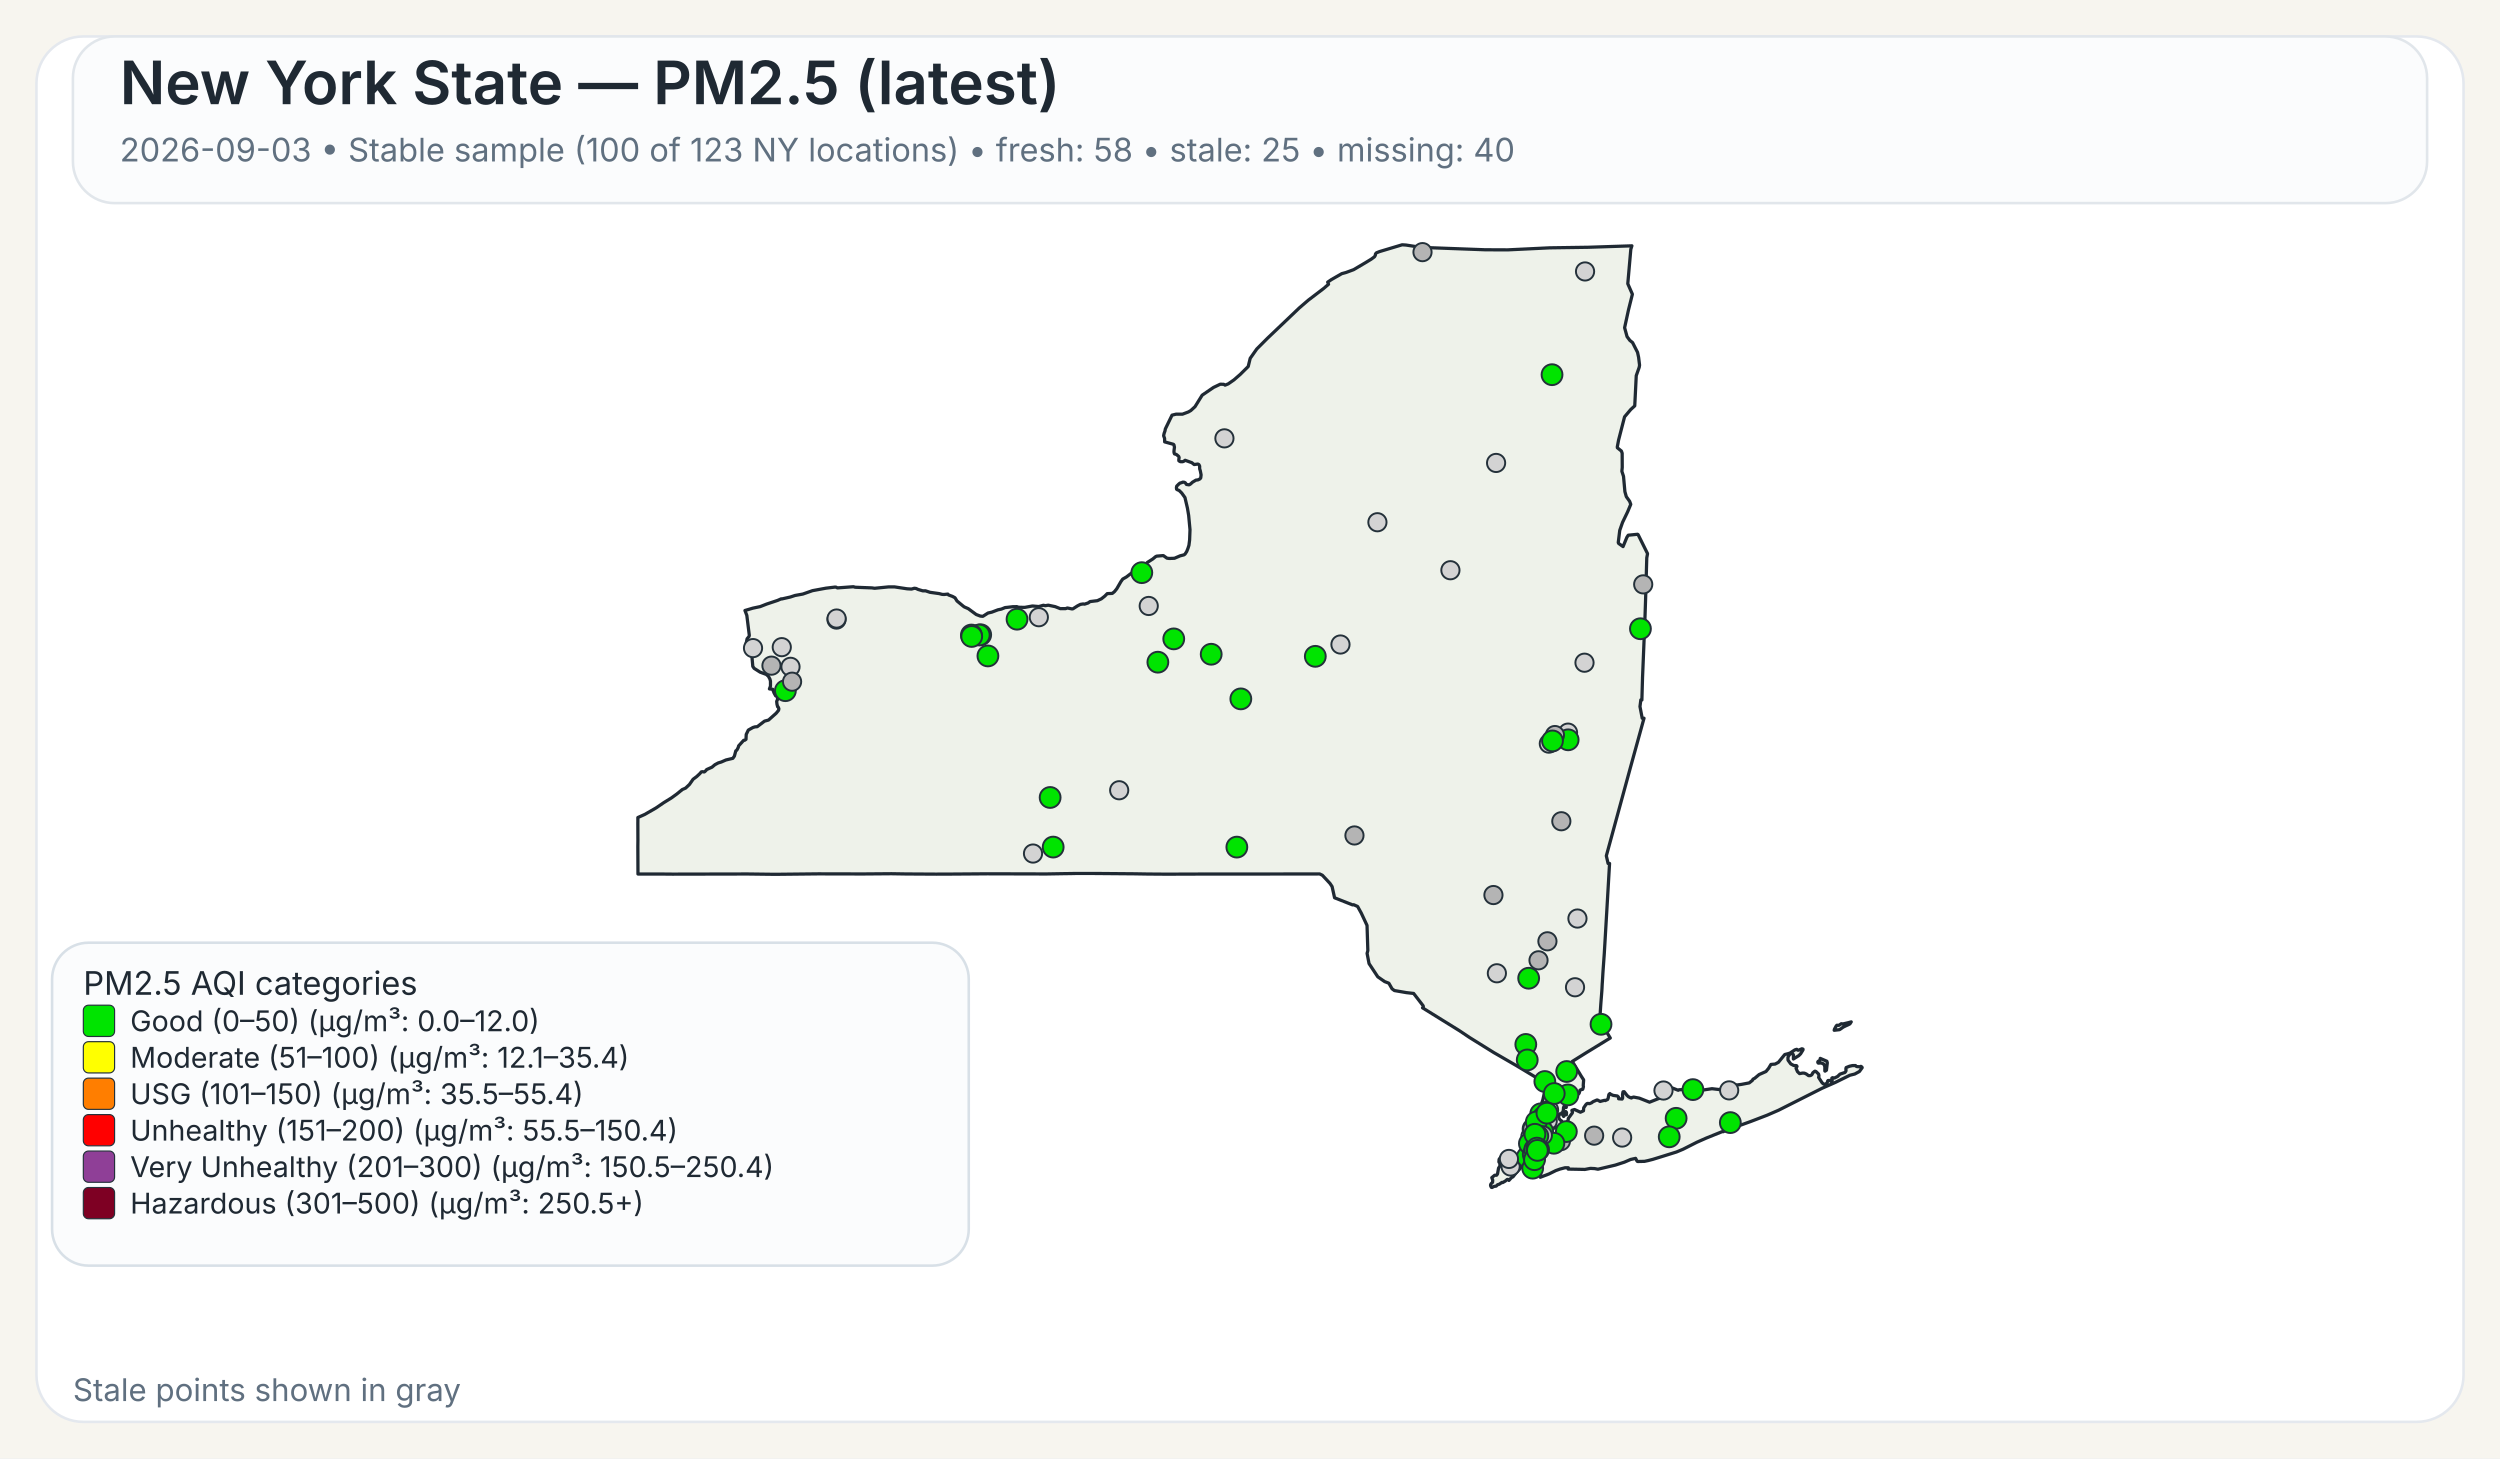
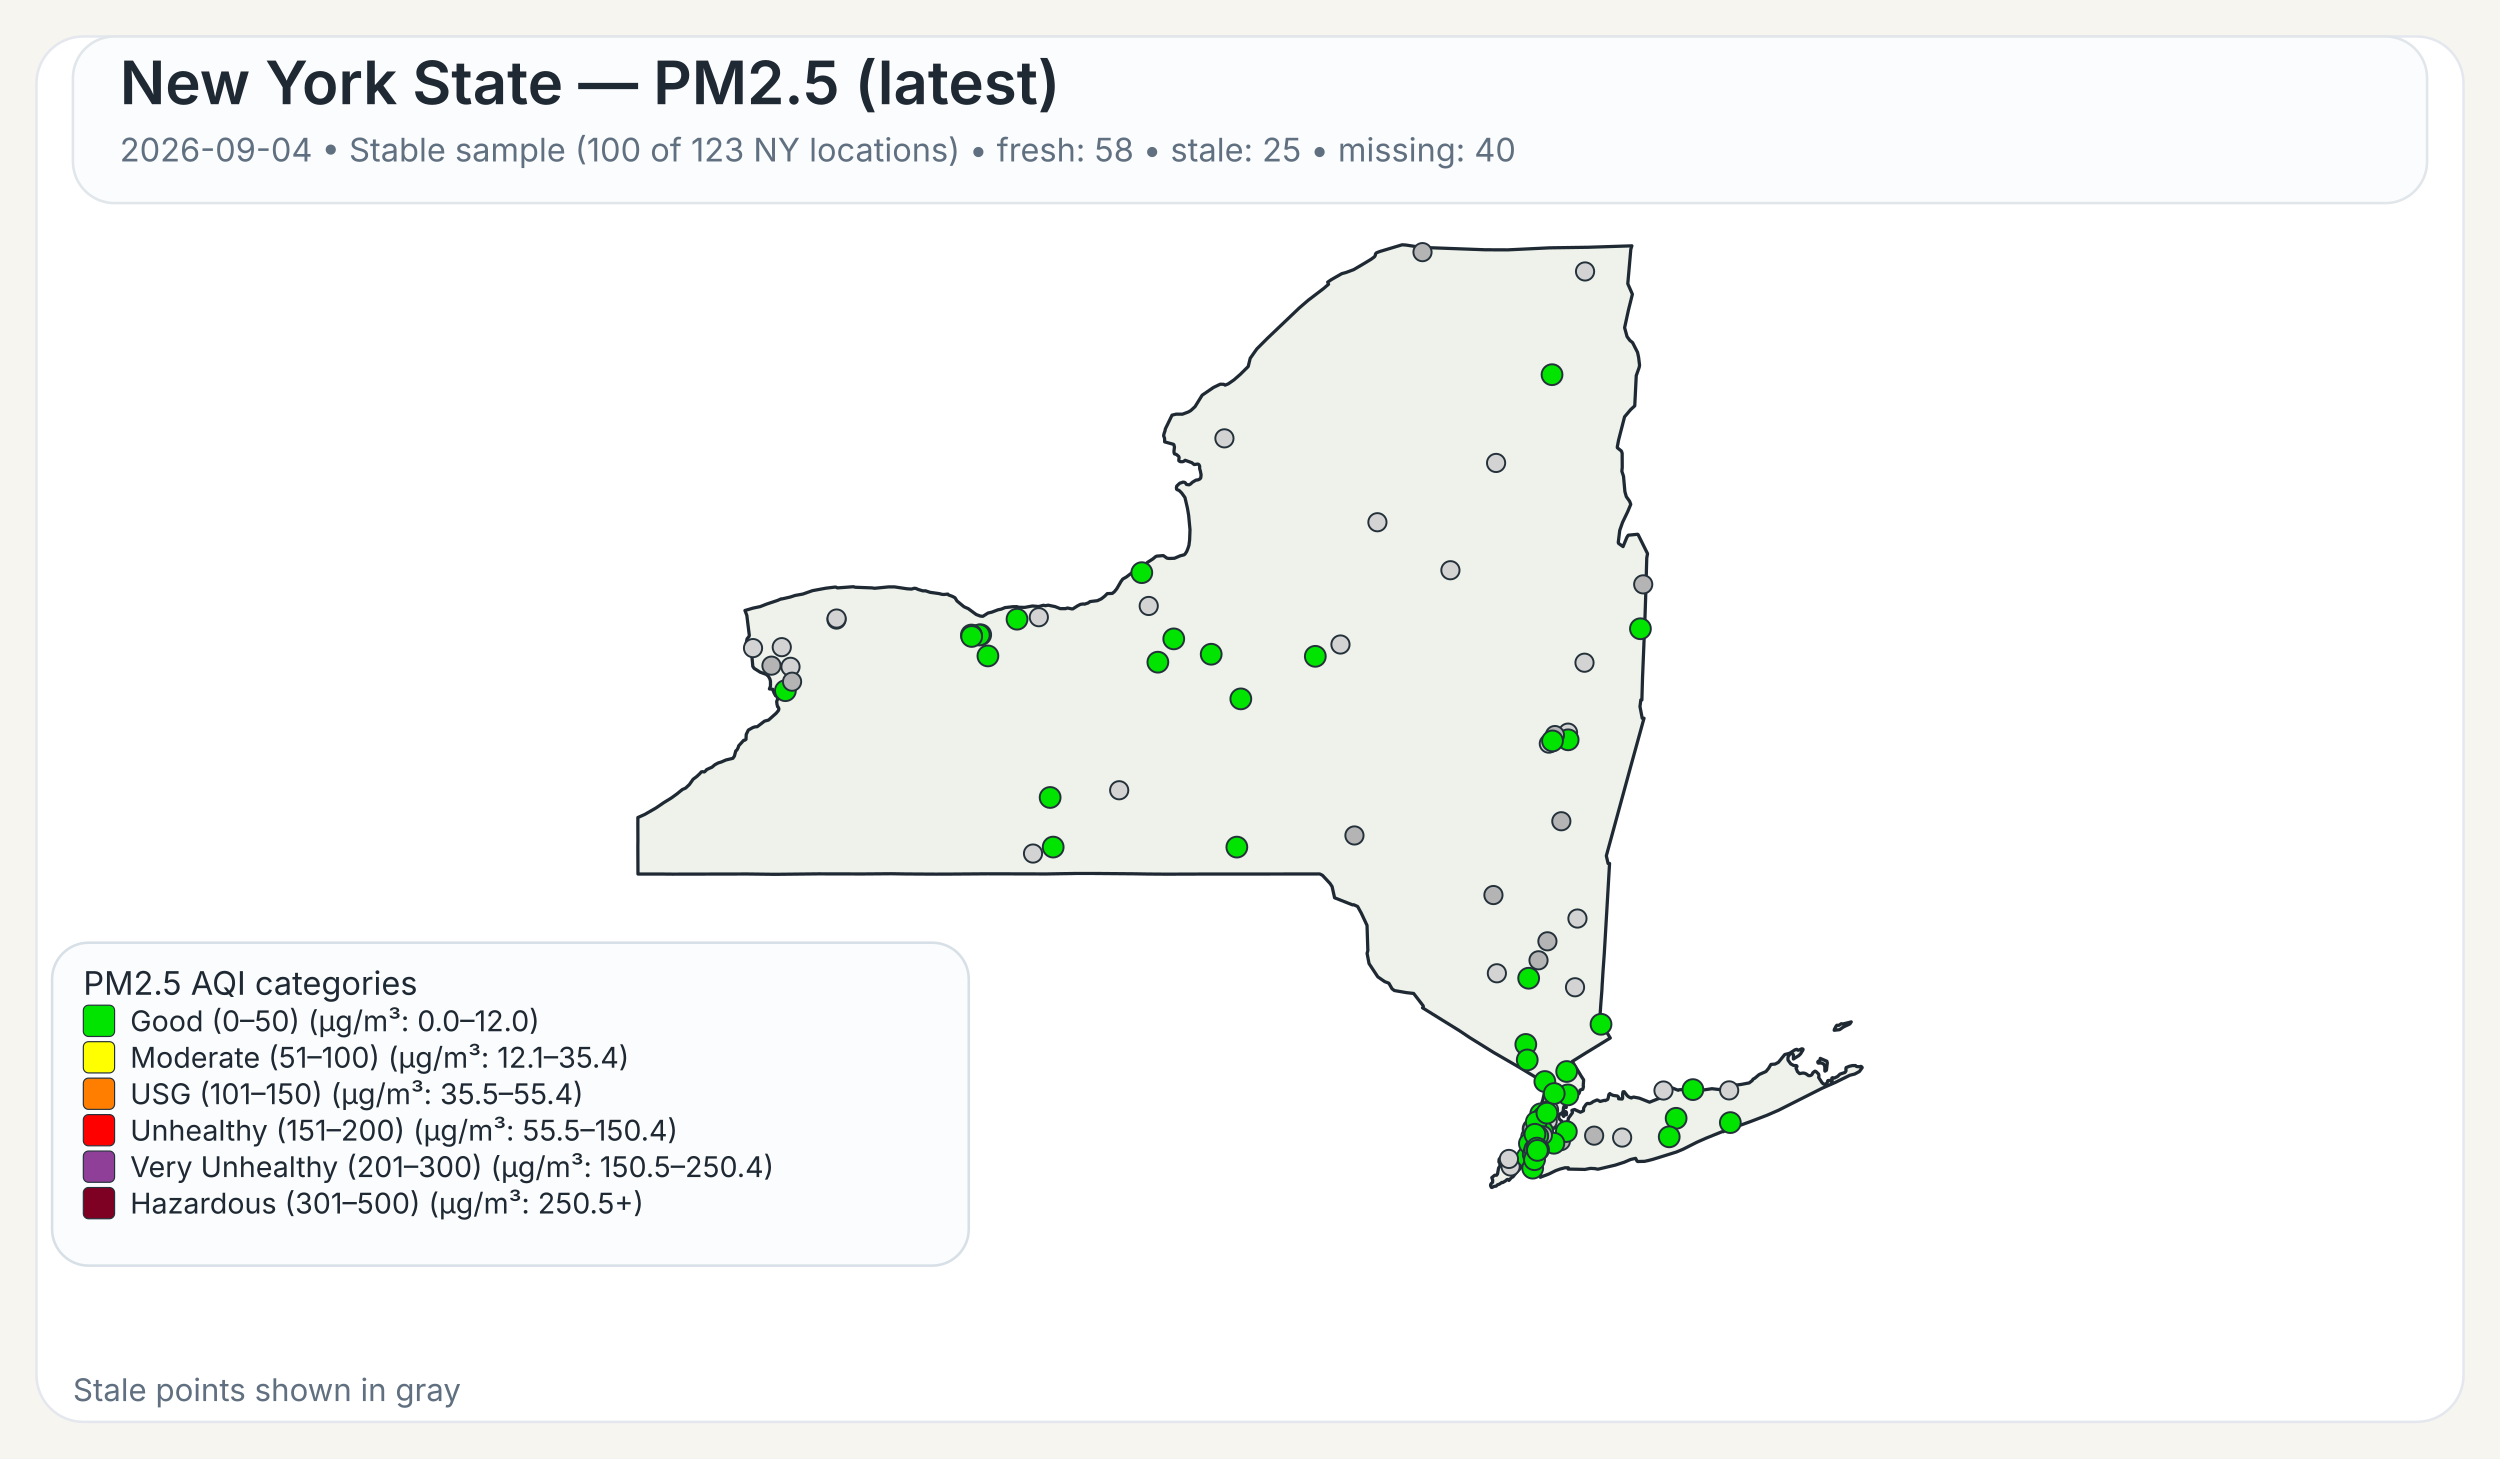
<svg xmlns="http://www.w3.org/2000/svg" width="960" height="560">
  <rect x="0" y="0" width="960" height="560" fill="#F7F5EF" />
  <rect x="14" y="14" width="932" height="532" rx="18" ry="18" fill="#FFFFFF" stroke="#E4E8EE" stroke-width="1" />
  <rect x="28" y="14" width="904" height="64" rx="16" ry="16" fill="#FBFCFD" stroke="#E1E6EB" stroke-width="1" />
  <text x="46" y="40" font-family="Public Sans, Inter, Aptos, Segoe UI, Arial, sans-serif" font-size="23" font-weight="600" fill="#1F2933">New York State — PM2.5 (latest)</text>
-   <text x="46" y="62" font-family="Public Sans, Inter, Aptos, Segoe UI, Arial, sans-serif" font-size="12.5" font-weight="400" fill="#607080">2026-09-03 • Stable sample (100 of 123 NY locations) • fresh: 58 • stale: 25 • missing: 40</text>
+   <text x="46" y="62" font-family="Public Sans, Inter, Aptos, Segoe UI, Arial, sans-serif" font-size="12.5" font-weight="400" fill="#607080">2026-09-04 • Stable sample (100 of 123 NY locations) • fresh: 58 • stale: 25 • missing: 40</text>
  <path d="M601.06,426.90 L601.23,426.83 L601.48,427.07 L601.55,427.32 L601.50,428.06 L601.28,428.08 L601.08,427.81 L601.04,427.27 L601.06,426.90 Z" fill="#EEF2EA" stroke="#1F2933" stroke-width="1.25" stroke-linejoin="round" />
  <path d="M585.16,439.66 L585.21,439.61 L585.24,439.63 L585.33,439.75 L585.00,440.50 L584.94,440.59 L584.83,440.54 L584.77,440.43 L584.80,440.38 L585.16,439.66 Z" fill="#EEF2EA" stroke="#1F2933" stroke-width="1.25" stroke-linejoin="round" />
  <path d="M579.00,452.87 L578.74,452.93 L578.02,453.54 L577.00,454.12 L576.75,454.04 L575.70,454.75 L575.07,454.93 L574.52,455.48 L573.72,455.58 L572.92,456.00 L572.71,455.95 L572.45,455.50 L572.36,455.05 L572.56,454.57 L573.14,454.01 L573.21,453.18 L572.85,452.21 L573.97,451.28 L574.68,451.28 L575.04,450.81 L575.45,448.53 L575.88,447.92 L575.97,447.53 L575.92,446.38 L575.63,446.32 L575.58,446.12 L575.66,445.16 L576.32,444.30 L576.87,444.03 L577.23,444.07 L577.46,444.30 L578.49,444.56 L580.44,444.30 L582.44,443.79 L583.07,443.83 L583.44,444.38 L583.57,445.77 L584.00,446.72 L584.43,447.38 L584.07,448.20 L583.53,448.95 L582.19,450.36 L580.96,451.93 L580.89,451.88 L580.35,452.27 L579.42,453.28 L579.25,452.99 L579.00,452.87 Z" fill="#EEF2EA" stroke="#1F2933" stroke-width="1.25" stroke-linejoin="round" />
  <path d="M698.65,407.28 L698.89,406.98 L698.98,406.42 L701.51,407.51 L701.69,408.12 L701.35,410.97 L700.83,411.31 L700.74,411.25 L700.74,409.57 L700.38,408.71 L700.19,408.52 L699.35,408.18 L698.24,408.24 L698.08,408.08 L698.02,407.81 L698.15,407.57 L698.65,407.28 Z" fill="#EEF2EA" stroke="#1F2933" stroke-width="1.25" stroke-linejoin="round" />
  <path d="M709.87,392.68 L710.87,392.40 L710.37,393.17 L709.71,393.51 L708.74,393.94 L707.77,394.42 L706.83,395.10 L706.37,395.39 L704.33,395.63 L704.44,395.18 L704.77,394.57 L705.12,393.94 L705.39,393.69 L706.11,393.74 L707.05,393.11 L707.70,393.19 L709.32,392.81 L709.87,392.68 Z" fill="#EEF2EA" stroke="#1F2933" stroke-width="1.25" stroke-linejoin="round" />
  <path d="M601.43,424.75 L601.44,424.82 L601.44,424.87 L601.44,424.97 L601.48,425.16 L601.44,425.24 L601.21,425.31 L600.95,425.08 L600.95,424.92 L601.10,424.88 L601.13,424.65 L601.23,424.58 L601.37,424.64 L601.42,424.70 L601.43,424.75 Z" fill="#EEF2EA" stroke="#1F2933" stroke-width="1.25" stroke-linejoin="round" />
  <path d="M623.05,163.10 L621.53,169.00 L621.04,171.61 L621.07,171.95 L622.62,173.20 L622.91,174.06 L622.94,179.46 L622.80,180.98 L623.43,182.92 L623.96,188.79 L624.50,190.70 L624.50,190.71 L625.79,192.51 L626.21,193.67 L625.60,195.12 L625.01,196.54 L623.06,200.59 L622.75,201.47 L621.98,203.67 L621.41,208.34 L621.56,208.68 L623.25,209.89 L624.72,206.33 L625.25,205.52 L628.84,205.16 L629.06,205.34 L632.45,212.18 L632.66,212.61 L632.36,214.21 L632.03,225.74 L632.03,225.80 L632.02,226.34 L632.00,227.05 L631.90,230.25 L631.64,238.09 L631.03,253.00 L630.74,259.97 L630.73,260.06 L630.73,260.23 L630.48,268.80 L630.08,268.74 L629.75,271.32 L630.61,275.80 L631.30,275.80 L628.80,284.88 L626.09,294.70 L622.63,307.38 L616.83,328.64 L617.50,331.57 L618.07,331.57 L617.02,349.62 L617.02,349.66 L616.71,354.88 L616.28,362.25 L616.04,366.27 L615.53,373.42 L615.30,377.22 L615.29,377.28 L615.29,377.35 L615.28,377.44 L615.28,377.49 L615.27,377.53 L615.19,379.03 L615.19,379.14 L615.18,379.18 L615.18,379.35 L615.17,379.49 L615.12,380.31 L615.09,380.73 L615.08,380.89 L614.72,385.46 L614.66,386.30 L614.29,391.98 L618.35,398.60 L616.75,399.56 L616.45,399.75 L610.52,403.39 L609.46,404.03 L609.01,404.31 L603.77,407.58 L605.77,410.89 L606.19,411.58 L606.62,412.29 L607.18,413.23 L608.08,414.62 L608.12,414.70 L607.96,416.83 L608.04,417.28 L607.81,418.17 L607.68,418.35 L607.54,418.27 L606.73,418.62 L606.42,419.73 L606.23,420.03 L605.55,420.48 L604.13,421.08 L603.54,421.65 L602.05,422.64 L600.59,424.82 L600.46,425.17 L600.38,425.37 L600.34,426.13 L600.15,426.98 L600.19,427.32 L600.39,427.51 L600.54,427.87 L600.54,428.09 L600.53,428.27 L600.60,428.55 L600.51,428.65 L600.44,428.71 L600.35,428.62 L600.18,428.29 L600.01,427.93 L600.10,427.54 L599.94,427.19 L599.85,427.21 L599.64,427.48 L599.51,427.81 L599.07,427.70 L598.72,427.92 L598.55,428.85 L598.57,429.17 L598.77,429.63 L599.21,430.17 L599.64,430.41 L600.31,431.59 L600.59,432.07 L600.90,432.04 L601.36,431.60 L601.36,431.60 L602.21,429.98 L602.19,429.51 L603.74,427.42 L603.84,427.11 L603.60,426.42 L603.67,426.33 L604.61,426.05 L606.88,427.09 L607.17,426.96 L608.05,426.54 L608.14,425.40 L608.93,424.24 L609.36,423.80 L609.77,423.70 L610.33,423.82 L611.26,423.43 L611.66,423.07 L613.16,422.42 L613.38,422.39 L614.46,422.95 L616.17,422.51 L616.43,422.62 L617.32,422.20 L617.49,421.82 L617.52,421.77 L617.81,420.28 L618.19,419.93 L618.22,419.96 L618.50,420.18 L618.60,420.26 L618.84,420.36 L619.48,420.63 L619.66,420.66 L619.90,420.69 L620.59,420.79 L621.03,420.85 L621.08,420.86 L621.49,421.26 L621.50,421.39 L621.55,421.93 L622.90,422.03 L623.09,421.64 L623.06,420.27 L623.21,419.33 L623.28,419.23 L623.69,419.22 L624.78,420.64 L625.29,421.11 L626.07,421.51 L626.50,421.62 L626.59,421.46 L627.35,421.28 L629.51,421.69 L629.51,421.69 L633.42,423.24 L638.19,421.34 L638.36,420.84 L638.45,419.18 L638.68,418.35 L640.49,417.89 L642.20,417.80 L644.45,418.67 L644.65,418.48 L647.29,418.32 L649.72,418.35 L652.18,418.65 L653.70,418.61 L657.40,418.06 L660.48,418.42 L661.32,417.62 L664.03,416.80 L665.53,416.46 L666.97,416.64 L668.73,416.40 L671.71,415.83 L672.90,414.88 L673.16,414.40 L673.82,414.05 L675.50,412.63 L678.13,411.46 L679.12,410.27 L680.04,408.74 L681.66,408.60 L682.91,407.93 L685.34,404.94 L686.69,404.59 L687.35,404.38 L689.21,403.16 L689.94,402.93 L690.28,403.23 L690.57,403.30 L691.93,402.73 L692.35,402.87 L692.38,403.11 L691.44,404.66 L690.75,405.35 L688.66,406.65 L688.68,405.06 L688.30,404.60 L687.92,404.54 L687.60,404.66 L687.09,405.06 L686.58,406.01 L686.59,407.08 L687.65,408.54 L688.81,409.15 L689.85,409.20 L690.06,409.50 L689.68,410.21 L690.24,411.51 L691.03,412.27 L692.17,412.06 L692.88,412.09 L693.59,412.39 L694.51,413.06 L695.19,413.03 L695.62,412.79 L695.84,412.56 L696.12,411.95 L696.83,411.38 L696.98,411.33 L697.37,411.49 L698.35,412.46 L698.48,413.14 L698.35,413.73 L699.60,415.66 L700.04,416.12 L700.44,416.32 L700.84,416.33 L701.58,415.93 L701.76,415.37 L701.81,415.13 L701.99,414.91 L702.86,414.89 L703.07,415.26 L703.12,415.25 L703.24,415.22 L703.45,415.13 L703.57,414.86 L703.45,414.38 L703.43,414.00 L703.70,413.83 L704.39,413.98 L705.62,413.37 L706.56,412.46 L708.48,411.82 L708.83,411.29 L708.88,410.85 L708.80,410.51 L708.92,409.94 L710.19,409.44 L711.31,409.19 L712.51,409.17 L712.73,409.44 L713.09,409.58 L714.27,409.63 L714.58,409.48 L714.99,409.75 L715.07,409.99 L714.02,411.45 L712.24,412.42 L710.34,412.90 L704.77,415.65 L699.71,417.88 L682.98,426.32 L678.57,428.24 L672.42,430.60 L662.20,434.30 L661.73,434.58 L661.49,434.51 L660.84,434.74 L655.19,437.03 L651.62,438.61 L646.31,441.30 L643.78,442.36 L638.41,444.04 L634.66,445.20 L632.83,445.67 L631.47,445.96 L631.32,445.96 L628.83,446.02 L628.63,445.87 L628.07,444.81 L626.15,445.24 L623.74,446.28 L621.85,446.89 L620.27,447.40 L613.61,448.98 L612.34,448.74 L610.73,448.66 L608.60,449.06 L605.36,448.99 L602.17,448.93 L602.19,448.77 L602.25,448.43 L600.97,448.42 L599.39,448.83 L599.07,448.91 L597.43,449.50 L594.79,450.81 L591.48,452.07 L591.48,451.26 L591.59,450.86 L591.41,450.49 L591.24,450.39 L590.88,450.18 L590.56,449.81 L590.00,449.87 L588.10,450.05 L587.46,450.03 L587.05,449.85 L586.87,449.72 L586.81,449.43 L587.15,448.99 L587.21,448.90 L587.49,448.42 L587.39,448.02 L586.94,447.62 L585.63,447.32 L585.23,446.64 L585.06,445.69 L585.31,444.71 L585.45,444.41 L585.68,443.96 L586.50,442.95 L586.37,441.37 L586.22,441.17 L586.16,441.08 L586.11,440.71 L586.29,440.19 L586.49,440.03 L586.59,439.53 L586.42,439.11 L586.13,438.91 L586.77,435.14 L587.04,434.58 L587.53,433.54 L588.00,432.56 L588.37,431.79 L590.66,426.98 L591.27,425.68 L591.55,425.09 L591.55,425.09 L591.90,424.00 L592.36,422.57 L592.47,422.24 L593.89,415.87 L593.37,415.86 L592.83,415.54 L585.14,410.91 L585.14,410.91 L582.09,409.08 L581.83,408.93 L574.90,404.92 L573.64,404.20 L565.84,399.35 L564.27,398.37 L560.37,395.76 L546.26,387.01 L546.57,386.68 L546.49,386.22 L542.83,381.48 L542.63,381.46 L540.06,381.17 L535.45,380.37 L534.54,379.69 L533.32,377.55 L531.70,376.93 L529.06,375.09 L525.71,370.01 L525.14,367.03 L524.96,366.10 L525.25,365.02 L524.94,355.37 L522.72,350.61 L521.32,348.08 L519.78,347.40 L519.41,347.49 L512.48,344.75 L511.52,340.44 L510.72,339.24 L507.79,336.09 L506.74,335.59 L502.43,335.60 L502.18,335.60 L499.75,335.60 L499.39,335.61 L499.35,335.61 L469.83,335.63 L469.66,335.63 L462.36,335.64 L461.30,335.63 L460.85,335.63 L460.00,335.64 L448.21,335.68 L447.85,335.68 L441.17,335.63 L440.91,335.63 L435.49,335.54 L435.46,335.54 L420.14,335.41 L418.99,335.41 L413.90,335.41 L413.83,335.41 L413.52,335.41 L412.93,335.41 L412.60,335.42 L411.23,335.45 L411.22,335.45 L408.74,335.48 L408.73,335.48 L401.77,335.60 L379.14,335.54 L372.91,335.59 L364.59,335.65 L360.26,335.66 L359.71,335.67 L347.88,335.60 L347.87,335.60 L342.30,335.51 L337.43,335.55 L331.40,335.60 L314.24,335.56 L297.70,335.74 L295.08,335.71 L287.13,335.61 L286.61,335.61 L258.23,335.67 L257.47,335.66 L253.93,335.63 L253.07,335.62 L253.07,335.63 L244.98,335.62 L244.93,325.04 L244.95,323.48 L244.96,322.52 L244.95,321.67 L244.95,321.16 L244.95,320.84 L244.93,316.08 L244.94,315.42 L244.94,313.93 L247.57,312.75 L251.88,310.27 L254.93,308.19 L257.77,306.44 L259.87,304.92 L262.02,303.17 L263.28,302.62 L264.74,301.24 L266.14,299.24 L267.54,298.19 L268.72,297.09 L269.32,296.39 L269.90,296.33 L270.33,296.44 L270.54,296.38 L271.04,295.92 L271.36,295.51 L273.40,294.60 L274.52,293.65 L275.81,292.96 L276.98,292.61 L278.76,291.83 L281.41,291.20 L282.01,290.34 L282.12,289.92 L282.55,288.31 L282.75,288.22 L283.00,287.95 L283.49,287.01 L283.63,286.42 L285.57,284.28 L285.90,284.29 L286.46,283.91 L286.55,282.02 L287.35,280.35 L289.13,279.36 L289.89,279.12 L290.78,279.05 L293.57,276.92 L295.12,276.50 L298.07,273.86 L298.97,272.76 L299.09,272.13 L298.79,271.45 L298.62,271.42 L298.36,270.43 L298.24,269.33 L298.55,268.66 L298.61,268.16 L298.25,267.28 L297.85,267.20 L297.24,266.09 L296.70,264.68 L295.46,264.54 L295.86,263.47 L295.86,261.59 L295.66,260.80 L295.08,259.71 L294.94,259.59 L294.28,258.99 L291.89,258.11 L289.57,256.64 L289.07,255.88 L288.57,250.10 L288.55,249.89 L286.78,249.43 L286.31,248.17 L286.88,245.30 L287.63,244.40 L287.73,243.95 L286.78,236.32 L286.06,234.43 L289.07,233.54 L291.93,232.93 L294.37,231.97 L298.62,230.55 L299.99,229.95 L300.12,230.02 L303.47,229.26 L305.29,228.66 L308.28,228.12 L312.00,226.81 L317.17,225.86 L320.65,225.44 L321.03,225.47 L321.59,225.76 L322.04,225.72 L327.70,225.30 L328.39,225.50 L334.82,225.75 L335.83,225.90 L341.09,225.38 L343.51,225.37 L348.32,226.10 L349.98,226.20 L350.03,226.20 L351.12,225.89 L351.79,225.98 L352.52,226.34 L354.31,226.87 L355.38,226.87 L357.13,227.45 L360.63,227.94 L361.77,228.24 L362.50,228.28 L363.98,228.13 L364.17,228.44 L365.74,229.01 L366.72,229.54 L367.48,230.77 L369.92,232.79 L370.31,233.07 L371.82,233.73 L373.38,234.88 L374.86,235.97 L376.42,236.57 L377.42,236.67 L379.40,235.40 L380.84,235.07 L383.21,234.17 L384.54,233.89 L385.93,233.32 L386.27,233.28 L386.83,233.22 L388.90,232.98 L390.48,232.95 L391.11,233.18 L393.48,233.24 L396.46,232.70 L398.89,232.91 L400.66,232.42 L401.43,232.58 L402.53,232.39 L405.18,232.95 L407.17,233.73 L409.20,233.71 L409.87,233.47 L411.66,233.83 L412.03,233.77 L413.80,232.63 L414.88,232.08 L415.91,231.92 L416.48,231.99 L417.81,231.55 L418.60,231.00 L421.39,230.66 L422.92,229.95 L424.23,228.91 L425.18,227.95 L425.69,227.93 L427.12,227.87 L427.93,227.21 L428.83,226.10 L430.44,223.32 L431.14,222.35 L431.96,221.89 L432.55,221.55 L435.18,219.53 L437.03,218.59 L437.61,217.92 L437.98,217.72 L438.51,217.88 L439.70,217.38 L440.56,215.99 L442.64,214.67 L443.82,213.70 L444.23,213.55 L446.72,213.34 L448.11,214.33 L448.97,214.45 L450.99,214.38 L453.20,213.43 L454.63,213.07 L455.05,212.77 L455.69,211.79 L456.17,210.59 L456.55,209.40 L456.81,207.36 L456.96,203.41 L456.73,200.97 L456.44,197.89 L455.97,195.10 L455.02,191.05 L453.78,189.32 L452.78,188.33 L452.13,188.08 L451.81,187.86 L451.74,187.30 L451.84,186.69 L452.22,186.31 L452.64,185.89 L453.10,185.51 L453.80,185.32 L454.18,185.14 L454.70,185.18 L455.13,185.37 L455.61,186.03 L456.63,186.18 L457.19,185.84 L457.91,185.17 L459.24,184.37 L460.00,184.28 L460.73,183.93 L461.08,183.54 L461.22,182.35 L460.90,180.72 L460.70,180.14 L460.66,179.72 L460.67,178.99 L460.38,178.40 L459.97,178.19 L458.56,178.39 L457.66,177.67 L455.09,176.75 L454.57,177.13 L454.12,177.30 L453.65,177.30 L453.29,177.28 L452.94,177.12 L452.67,176.90 L452.67,176.38 L452.79,175.72 L452.62,175.27 L451.89,174.63 L451.54,174.45 L451.01,174.30 L450.87,173.94 L450.80,173.54 L450.84,172.88 L450.99,171.72 L450.78,170.78 L450.56,170.60 L447.23,169.68 L447.20,168.34 L446.83,167.32 L447.02,166.42 L447.35,165.48 L447.50,164.69 L450.06,159.42 L451.61,159.04 L454.05,159.05 L456.36,158.18 L457.28,157.64 L458.88,156.17 L461.63,151.75 L465.96,148.79 L468.59,147.53 L469.94,147.58 L470.43,147.90 L471.65,147.40 L473.83,145.88 L476.29,143.74 L476.97,143.06 L479.31,140.74 L480.08,137.59 L482.60,134.01 L486.70,129.90 L498.91,118.26 L502.36,115.29 L508.27,110.78 L510.16,109.15 L509.83,108.34 L511.28,107.35 L515.25,105.08 L516.86,104.64 L519.80,103.55 L524.26,100.92 L526.51,99.55 L527.81,98.60 L528.14,98.00 L528.16,97.54 L528.55,97.08 L529.76,96.60 L538.43,94.00 L539.92,94.10 L544.47,94.80 L545.84,95.00 L570.26,95.91 L578.85,95.95 L585.96,95.61 L595.04,95.17 L609.91,94.95 L626.65,94.40 L626.23,95.73 L625.68,102.02 L625.07,108.95 L626.84,112.98 L625.33,119.03 L623.85,125.84 L624.79,129.27 L625.53,130.26 L625.83,130.68 L626.91,131.56 L626.91,131.56 L628.81,135.29 L629.22,137.19 L629.59,140.21 L629.45,141.06 L628.32,144.25 L627.83,154.15 L627.74,155.85 L626.19,157.27 L623.83,160.07 L623.05,163.10 Z" fill="#EEF2EA" stroke="#1F2933" stroke-width="1.25" stroke-linejoin="round" />
  <circle cx="574.80" cy="373.74" r="3.50" fill="lightgray" stroke="#24313A" stroke-width="0.75" />
  <circle cx="296.24" cy="255.61" r="3.50" fill="rgb(180,180,180)" stroke="#24313A" stroke-width="0.75" />
  <circle cx="585.91" cy="401.06" r="4.00" fill="#00E400" stroke="#24313A" stroke-width="0.75" />
  <circle cx="590.67" cy="430.08" r="3.50" fill="lightgray" stroke="#24313A" stroke-width="0.75" />
  <circle cx="587.01" cy="375.64" r="4.00" fill="#00E400" stroke="#24313A" stroke-width="0.75" />
  <circle cx="580.07" cy="447.93" r="3.50" fill="lightgray" stroke="#24313A" stroke-width="0.75" />
  <circle cx="528.93" cy="200.54" r="3.50" fill="lightgray" stroke="#24313A" stroke-width="0.75" />
  <circle cx="622.90" cy="436.82" r="3.50" fill="lightgray" stroke="#24313A" stroke-width="0.75" />
  <circle cx="321.22" cy="237.92" r="3.50" fill="lightgray" stroke="#24313A" stroke-width="0.75" />
  <circle cx="556.96" cy="218.97" r="3.50" fill="lightgray" stroke="#24313A" stroke-width="0.75" />
  <circle cx="574.50" cy="177.77" r="3.50" fill="lightgray" stroke="#24313A" stroke-width="0.75" />
  <circle cx="429.77" cy="303.46" r="3.50" fill="lightgray" stroke="#24313A" stroke-width="0.75" />
  <circle cx="514.74" cy="247.49" r="3.50" fill="lightgray" stroke="#24313A" stroke-width="0.75" />
  <circle cx="470.18" cy="168.33" r="3.50" fill="lightgray" stroke="#24313A" stroke-width="0.75" />
  <circle cx="376.59" cy="243.75" r="4.00" fill="#00E400" stroke="#24313A" stroke-width="0.75" />
  <circle cx="591.63" cy="427.72" r="4.00" fill="#00E400" stroke="#24313A" stroke-width="0.75" />
  <circle cx="593.40" cy="430.37" r="3.50" fill="lightgray" stroke="#24313A" stroke-width="0.75" />
  <circle cx="593.93" cy="437.51" r="4.00" fill="#00E400" stroke="#24313A" stroke-width="0.75" />
  <circle cx="602.12" cy="281.33" r="3.50" fill="lightgray" stroke="#24313A" stroke-width="0.75" />
  <circle cx="398.91" cy="237.01" r="3.50" fill="lightgray" stroke="#24313A" stroke-width="0.75" />
  <circle cx="598.03" cy="436.67" r="4.00" fill="#00E400" stroke="#24313A" stroke-width="0.75" />
  <circle cx="595.98" cy="143.88" r="4.00" fill="#00E400" stroke="#24313A" stroke-width="0.75" />
  <circle cx="601.61" cy="411.46" r="4.00" fill="#00E400" stroke="#24313A" stroke-width="0.75" />
  <circle cx="608.45" cy="254.48" r="3.50" fill="lightgray" stroke="#24313A" stroke-width="0.75" />
  <circle cx="604.81" cy="379.11" r="3.50" fill="lightgray" stroke="#24313A" stroke-width="0.75" />
  <circle cx="588.51" cy="437.27" r="3.50" fill="rgb(180,180,180)" stroke="#24313A" stroke-width="0.75" />
  <circle cx="465.10" cy="251.23" r="4.00" fill="#00E400" stroke="#24313A" stroke-width="0.75" />
  <circle cx="396.68" cy="327.76" r="3.50" fill="lightgray" stroke="#24313A" stroke-width="0.75" />
  <circle cx="643.63" cy="429.43" r="4.00" fill="#00E400" stroke="#24313A" stroke-width="0.75" />
  <circle cx="586.47" cy="444.33" r="4.00" fill="#00E400" stroke="#24313A" stroke-width="0.75" />
  <circle cx="303.55" cy="256.06" r="3.50" fill="lightgray" stroke="#24313A" stroke-width="0.75" />
  <circle cx="602.17" cy="284.09" r="4.00" fill="#00E400" stroke="#24313A" stroke-width="0.75" />
  <circle cx="301.59" cy="265.22" r="4.00" fill="#00E400" stroke="#24313A" stroke-width="0.75" />
  <circle cx="321.26" cy="237.52" r="3.50" fill="lightgray" stroke="#24313A" stroke-width="0.75" />
  <circle cx="612.15" cy="436.09" r="3.50" fill="rgb(180,180,180)" stroke="#24313A" stroke-width="0.75" />
  <circle cx="587.88" cy="438.53" r="3.50" fill="rgb(180,180,180)" stroke="#24313A" stroke-width="0.75" />
  <circle cx="591.83" cy="440.12" r="3.50" fill="lightgray" stroke="#24313A" stroke-width="0.75" />
  <circle cx="594.32" cy="430.48" r="3.50" fill="lightgray" stroke="#24313A" stroke-width="0.75" />
  <circle cx="594.83" cy="426.21" r="3.50" fill="lightgray" stroke="#24313A" stroke-width="0.75" />
  <circle cx="605.74" cy="352.72" r="3.50" fill="lightgray" stroke="#24313A" stroke-width="0.75" />
  <circle cx="664.00" cy="418.71" r="3.50" fill="lightgray" stroke="#24313A" stroke-width="0.75" />
  <circle cx="546.24" cy="96.82" r="3.50" fill="rgb(180,180,180)" stroke="#24313A" stroke-width="0.75" />
  <circle cx="638.78" cy="418.76" r="3.50" fill="lightgray" stroke="#24313A" stroke-width="0.75" />
  <circle cx="304.16" cy="261.77" r="3.50" fill="rgb(180,180,180)" stroke="#24313A" stroke-width="0.75" />
  <circle cx="441.11" cy="232.69" r="3.50" fill="lightgray" stroke="#24313A" stroke-width="0.75" />
  <circle cx="598.43" cy="436.52" r="4.00" fill="#00E400" stroke="#24313A" stroke-width="0.75" />
  <circle cx="376.03" cy="243.84" r="4.00" fill="#00E400" stroke="#24313A" stroke-width="0.75" />
  <circle cx="592.26" cy="428.72" r="3.50" fill="rgb(180,180,180)" stroke="#24313A" stroke-width="0.75" />
  <circle cx="579.43" cy="445.03" r="3.50" fill="lightgray" stroke="#24313A" stroke-width="0.75" />
  <circle cx="602.08" cy="420.44" r="4.00" fill="#00E400" stroke="#24313A" stroke-width="0.75" />
  <circle cx="590.18" cy="441.64" r="3.50" fill="rgb(180,180,180)" stroke="#24313A" stroke-width="0.75" />
  <circle cx="520.11" cy="320.82" r="3.50" fill="rgb(180,180,180)" stroke="#24313A" stroke-width="0.75" />
  <circle cx="601.48" cy="434.51" r="3.50" fill="rgb(180,180,180)" stroke="#24313A" stroke-width="0.75" />
  <circle cx="598.28" cy="436.62" r="3.50" fill="rgb(180,180,180)" stroke="#24313A" stroke-width="0.75" />
  <circle cx="601.48" cy="434.52" r="3.50" fill="lightgray" stroke="#24313A" stroke-width="0.75" />
  <circle cx="608.66" cy="104.24" r="3.50" fill="lightgray" stroke="#24313A" stroke-width="0.75" />
  <circle cx="373.02" cy="243.85" r="4.00" fill="#00E400" stroke="#24313A" stroke-width="0.75" />
  <circle cx="598.27" cy="436.67" r="3.50" fill="lightgray" stroke="#24313A" stroke-width="0.75" />
  <circle cx="598.28" cy="436.62" r="3.50" fill="lightgray" stroke="#24313A" stroke-width="0.75" />
  <circle cx="587.67" cy="436.46" r="3.50" fill="lightgray" stroke="#24313A" stroke-width="0.75" />
  <circle cx="590.79" cy="368.76" r="3.50" fill="rgb(180,180,180)" stroke="#24313A" stroke-width="0.75" />
  <circle cx="593.22" cy="415.30" r="4.00" fill="#00E400" stroke="#24313A" stroke-width="0.75" />
  <circle cx="590.92" cy="439.03" r="4.00" fill="#00E400" stroke="#24313A" stroke-width="0.75" />
  <circle cx="300.20" cy="248.51" r="3.50" fill="lightgray" stroke="#24313A" stroke-width="0.75" />
  <circle cx="588.55" cy="448.58" r="4.00" fill="#00E400" stroke="#24313A" stroke-width="0.75" />
  <circle cx="592.77" cy="438.21" r="3.50" fill="lightgray" stroke="#24313A" stroke-width="0.75" />
  <circle cx="592.77" cy="438.23" r="3.50" fill="rgb(180,180,180)" stroke="#24313A" stroke-width="0.75" />
  <circle cx="592.78" cy="438.21" r="3.50" fill="rgb(180,180,180)" stroke="#24313A" stroke-width="0.75" />
  <circle cx="592.81" cy="438.17" r="3.50" fill="rgb(180,180,180)" stroke="#24313A" stroke-width="0.75" />
  <circle cx="592.70" cy="438.35" r="3.50" fill="rgb(180,180,180)" stroke="#24313A" stroke-width="0.75" />
  <circle cx="592.76" cy="438.20" r="3.50" fill="lightgray" stroke="#24313A" stroke-width="0.75" />
  <circle cx="592.66" cy="438.26" r="3.50" fill="lightgray" stroke="#24313A" stroke-width="0.75" />
  <circle cx="599.38" cy="438.19" r="3.50" fill="rgb(180,180,180)" stroke="#24313A" stroke-width="0.75" />
  <circle cx="474.95" cy="325.29" r="4.00" fill="#00E400" stroke="#24313A" stroke-width="0.75" />
  <circle cx="588.70" cy="433.55" r="4.00" fill="#00E400" stroke="#24313A" stroke-width="0.75" />
  <circle cx="601.48" cy="434.52" r="4.00" fill="#00E400" stroke="#24313A" stroke-width="0.75" />
  <circle cx="629.93" cy="241.44" r="4.00" fill="#00E400" stroke="#24313A" stroke-width="0.75" />
  <circle cx="599.55" cy="315.36" r="3.50" fill="rgb(180,180,180)" stroke="#24313A" stroke-width="0.75" />
  <circle cx="588.57" cy="437.98" r="3.50" fill="lightgray" stroke="#24313A" stroke-width="0.75" />
  <circle cx="595.75" cy="285.13" r="3.50" fill="rgb(180,180,180)" stroke="#24313A" stroke-width="0.75" />
  <circle cx="589.13" cy="443.87" r="4.00" fill="#00E400" stroke="#24313A" stroke-width="0.75" />
  <circle cx="594.21" cy="361.46" r="3.50" fill="rgb(180,180,180)" stroke="#24313A" stroke-width="0.75" />
  <circle cx="614.79" cy="393.33" r="4.00" fill="#00E400" stroke="#24313A" stroke-width="0.75" />
  <circle cx="664.45" cy="431.08" r="3.50" fill="lightgray" stroke="#24313A" stroke-width="0.75" />
  <circle cx="597.09" cy="282.26" r="3.50" fill="rgb(180,180,180)" stroke="#24313A" stroke-width="0.75" />
  <circle cx="573.48" cy="343.70" r="3.50" fill="rgb(180,180,180)" stroke="#24313A" stroke-width="0.75" />
  <circle cx="373.13" cy="244.40" r="4.00" fill="#00E400" stroke="#24313A" stroke-width="0.75" />
  <circle cx="590.03" cy="441.87" r="4.00" fill="#00E400" stroke="#24313A" stroke-width="0.75" />
  <circle cx="664.45" cy="431.08" r="4.00" fill="#00E400" stroke="#24313A" stroke-width="0.75" />
  <circle cx="596.83" cy="419.91" r="4.00" fill="#00E400" stroke="#24313A" stroke-width="0.75" />
  <circle cx="640.98" cy="436.54" r="4.00" fill="#00E400" stroke="#24313A" stroke-width="0.75" />
  <circle cx="587.29" cy="439.12" r="4.00" fill="#00E400" stroke="#24313A" stroke-width="0.75" />
  <circle cx="589.23" cy="444.79" r="4.00" fill="#00E400" stroke="#24313A" stroke-width="0.75" />
  <circle cx="588.46" cy="433.42" r="3.50" fill="rgb(180,180,180)" stroke="#24313A" stroke-width="0.75" />
  <circle cx="592.37" cy="434.42" r="4.00" fill="#00E400" stroke="#24313A" stroke-width="0.75" />
  <circle cx="594.75" cy="285.55" r="3.50" fill="lightgray" stroke="#24313A" stroke-width="0.75" />
  <circle cx="630.99" cy="224.40" r="3.50" fill="rgb(180,180,180)" stroke="#24313A" stroke-width="0.75" />
  <circle cx="590.52" cy="437.49" r="4.00" fill="#00E400" stroke="#24313A" stroke-width="0.75" />
  <circle cx="589.94" cy="430.85" r="4.00" fill="#00E400" stroke="#24313A" stroke-width="0.75" />
  <circle cx="650.08" cy="418.41" r="4.00" fill="#00E400" stroke="#24313A" stroke-width="0.75" />
  <circle cx="596.15" cy="284.52" r="4.00" fill="#00E400" stroke="#24313A" stroke-width="0.75" />
  <circle cx="588.77" cy="443.25" r="4.00" fill="#00E400" stroke="#24313A" stroke-width="0.75" />
  <circle cx="596.70" cy="439.01" r="4.00" fill="#00E400" stroke="#24313A" stroke-width="0.75" />
  <circle cx="390.54" cy="237.77" r="4.00" fill="#00E400" stroke="#24313A" stroke-width="0.75" />
  <circle cx="589.36" cy="441.38" r="4.00" fill="#00E400" stroke="#24313A" stroke-width="0.75" />
  <circle cx="450.72" cy="245.33" r="4.00" fill="#00E400" stroke="#24313A" stroke-width="0.75" />
  <circle cx="444.62" cy="254.28" r="4.00" fill="#00E400" stroke="#24313A" stroke-width="0.75" />
  <circle cx="379.36" cy="251.88" r="4.00" fill="#00E400" stroke="#24313A" stroke-width="0.75" />
  <circle cx="594.02" cy="427.45" r="4.00" fill="#00E400" stroke="#24313A" stroke-width="0.75" />
  <circle cx="592.46" cy="435.94" r="3.50" fill="rgb(180,180,180)" stroke="#24313A" stroke-width="0.75" />
  <circle cx="289.16" cy="248.87" r="3.50" fill="lightgray" stroke="#24313A" stroke-width="0.75" />
  <circle cx="505.08" cy="252.03" r="4.00" fill="#00E400" stroke="#24313A" stroke-width="0.75" />
  <circle cx="590.51" cy="436.23" r="4.00" fill="#00E400" stroke="#24313A" stroke-width="0.75" />
  <circle cx="589.41" cy="435.56" r="4.00" fill="#00E400" stroke="#24313A" stroke-width="0.75" />
  <circle cx="438.45" cy="219.90" r="4.00" fill="#00E400" stroke="#24313A" stroke-width="0.75" />
  <circle cx="589.25" cy="445.32" r="4.00" fill="#00E400" stroke="#24313A" stroke-width="0.75" />
  <circle cx="590.82" cy="441.48" r="4.00" fill="#00E400" stroke="#24313A" stroke-width="0.75" />
  <circle cx="476.48" cy="268.37" r="4.00" fill="#00E400" stroke="#24313A" stroke-width="0.75" />
  <circle cx="404.42" cy="325.28" r="4.00" fill="#00E400" stroke="#24313A" stroke-width="0.75" />
  <circle cx="403.25" cy="306.23" r="4.00" fill="#00E400" stroke="#24313A" stroke-width="0.75" />
  <circle cx="586.46" cy="407.02" r="4.00" fill="#00E400" stroke="#24313A" stroke-width="0.75" />
  <circle cx="590.18" cy="440.88" r="4.00" fill="#00E400" stroke="#24313A" stroke-width="0.75" />
  <circle cx="590.36" cy="441.75" r="4.00" fill="#00E400" stroke="#24313A" stroke-width="0.75" />
  <rect x="20" y="362" width="352" height="124" rx="14" ry="14" fill="#FBFCFD" stroke="#D8E0E7" stroke-width="1" />
  <text x="32" y="382" font-family="Inter, Aptos, Segoe UI, Arial, sans-serif" font-size="12.5" fill="#1F2933">PM2.5 AQI categories</text>
  <rect x="32" y="386" width="12" height="12" rx="2" ry="2" fill="#00E400" stroke="#24313A" stroke-width="0.45" />
  <text x="50" y="396" font-family="Inter, Aptos, Segoe UI, Arial, sans-serif" font-size="11" fill="#1F2933">Good (0–50)  (µg/m³: 0.0–12.0)</text>
  <rect x="32" y="400" width="12" height="12" rx="2" ry="2" fill="#FFFF00" stroke="#24313A" stroke-width="0.45" />
  <text x="50" y="410" font-family="Inter, Aptos, Segoe UI, Arial, sans-serif" font-size="11" fill="#1F2933">Moderate (51–100)  (µg/m³: 12.1–35.4)</text>
  <rect x="32" y="414" width="12" height="12" rx="2" ry="2" fill="#FF7E00" stroke="#24313A" stroke-width="0.45" />
  <text x="50" y="424" font-family="Inter, Aptos, Segoe UI, Arial, sans-serif" font-size="11" fill="#1F2933">USG (101–150)  (µg/m³: 35.5–55.4)</text>
  <rect x="32" y="428" width="12" height="12" rx="2" ry="2" fill="#FF0000" stroke="#24313A" stroke-width="0.45" />
  <text x="50" y="438" font-family="Inter, Aptos, Segoe UI, Arial, sans-serif" font-size="11" fill="#1F2933">Unhealthy (151–200)  (µg/m³: 55.5–150.4)</text>
  <rect x="32" y="442" width="12" height="12" rx="2" ry="2" fill="#8F3F97" stroke="#24313A" stroke-width="0.45" />
  <text x="50" y="452" font-family="Inter, Aptos, Segoe UI, Arial, sans-serif" font-size="11" fill="#1F2933">Very Unhealthy (201–300)  (µg/m³: 150.5–250.4)</text>
  <rect x="32" y="456" width="12" height="12" rx="2" ry="2" fill="#7E0023" stroke="#24313A" stroke-width="0.45" />
  <text x="50" y="466" font-family="Inter, Aptos, Segoe UI, Arial, sans-serif" font-size="11" fill="#1F2933">Hazardous (301–500)  (µg/m³: 250.5+)</text>
  <text x="28" y="538" font-family="Inter, Aptos, Segoe UI, Arial, sans-serif" font-size="12" fill="#607080">Stale points shown in gray</text>
</svg>
